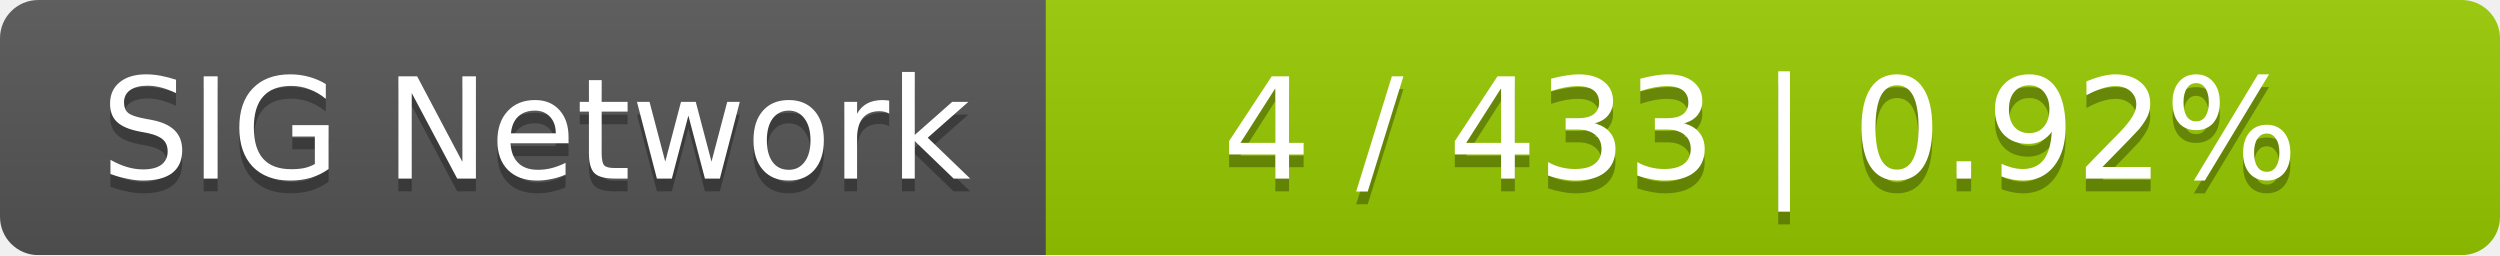
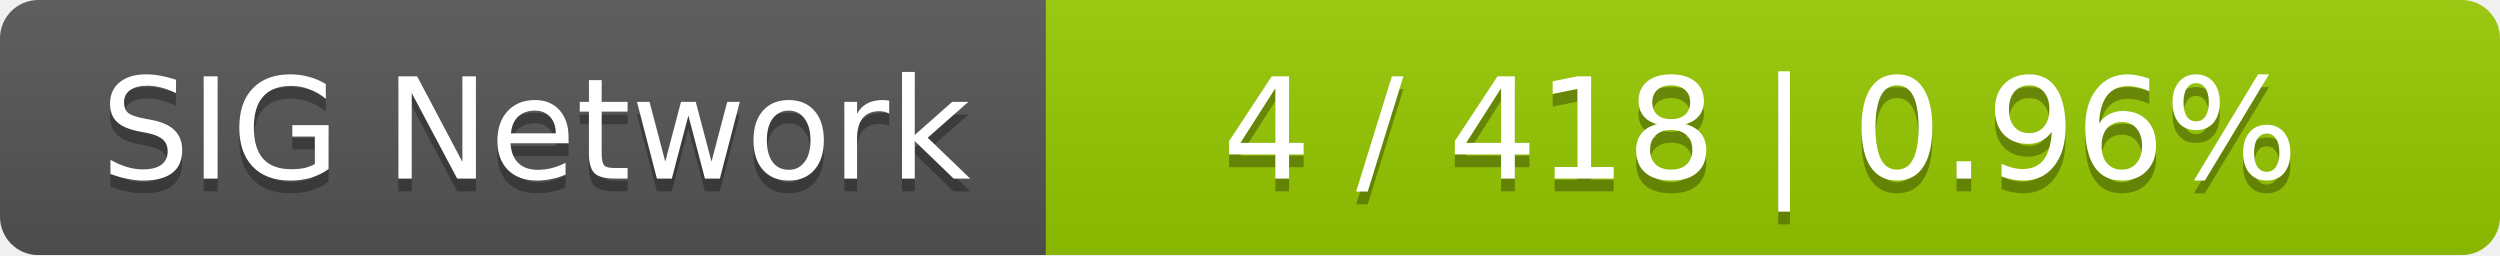
<svg xmlns="http://www.w3.org/2000/svg" width="196" height="20">
  <linearGradient id="smooth" x2="0" y2="100%">
    <stop offset="0" stop-color="#bbb" stop-opacity=".1" />
    <stop offset="1" stop-opacity=".1" />
  </linearGradient>
  <mask id="round">
    <rect width="196" height="20" rx="3" fill="#fff" />
  </mask>
  <g mask="url(#round)">
    <rect width="82" height="20" fill="#555" />
    <rect x="82" width="114" height="20" fill="#97ca00" />
    <rect width="196" height="20" fill="url(#smooth)" />
  </g>
  <g fill="#fff" text-anchor="middle" font-family="DejaVu Sans,Verdana,Geneva,sans-serif" font-size="11">
    <text x="42" y="15" fill="#010101" fill-opacity=".3">SIG Network</text>
    <text x="42" y="14">SIG Network</text>
-     <text x="138" y="15" fill="#010101" fill-opacity=".3">4 / 433    |    0.92%</text>
-     <text x="138" y="14">4 / 433    |    0.92%</text>
+     <text x="138" y="15" fill="#010101" fill-opacity=".3">4 / 418    |    0.96%</text>
+     <text x="138" y="14">4 / 418    |    0.96%</text>
  </g>
</svg>
